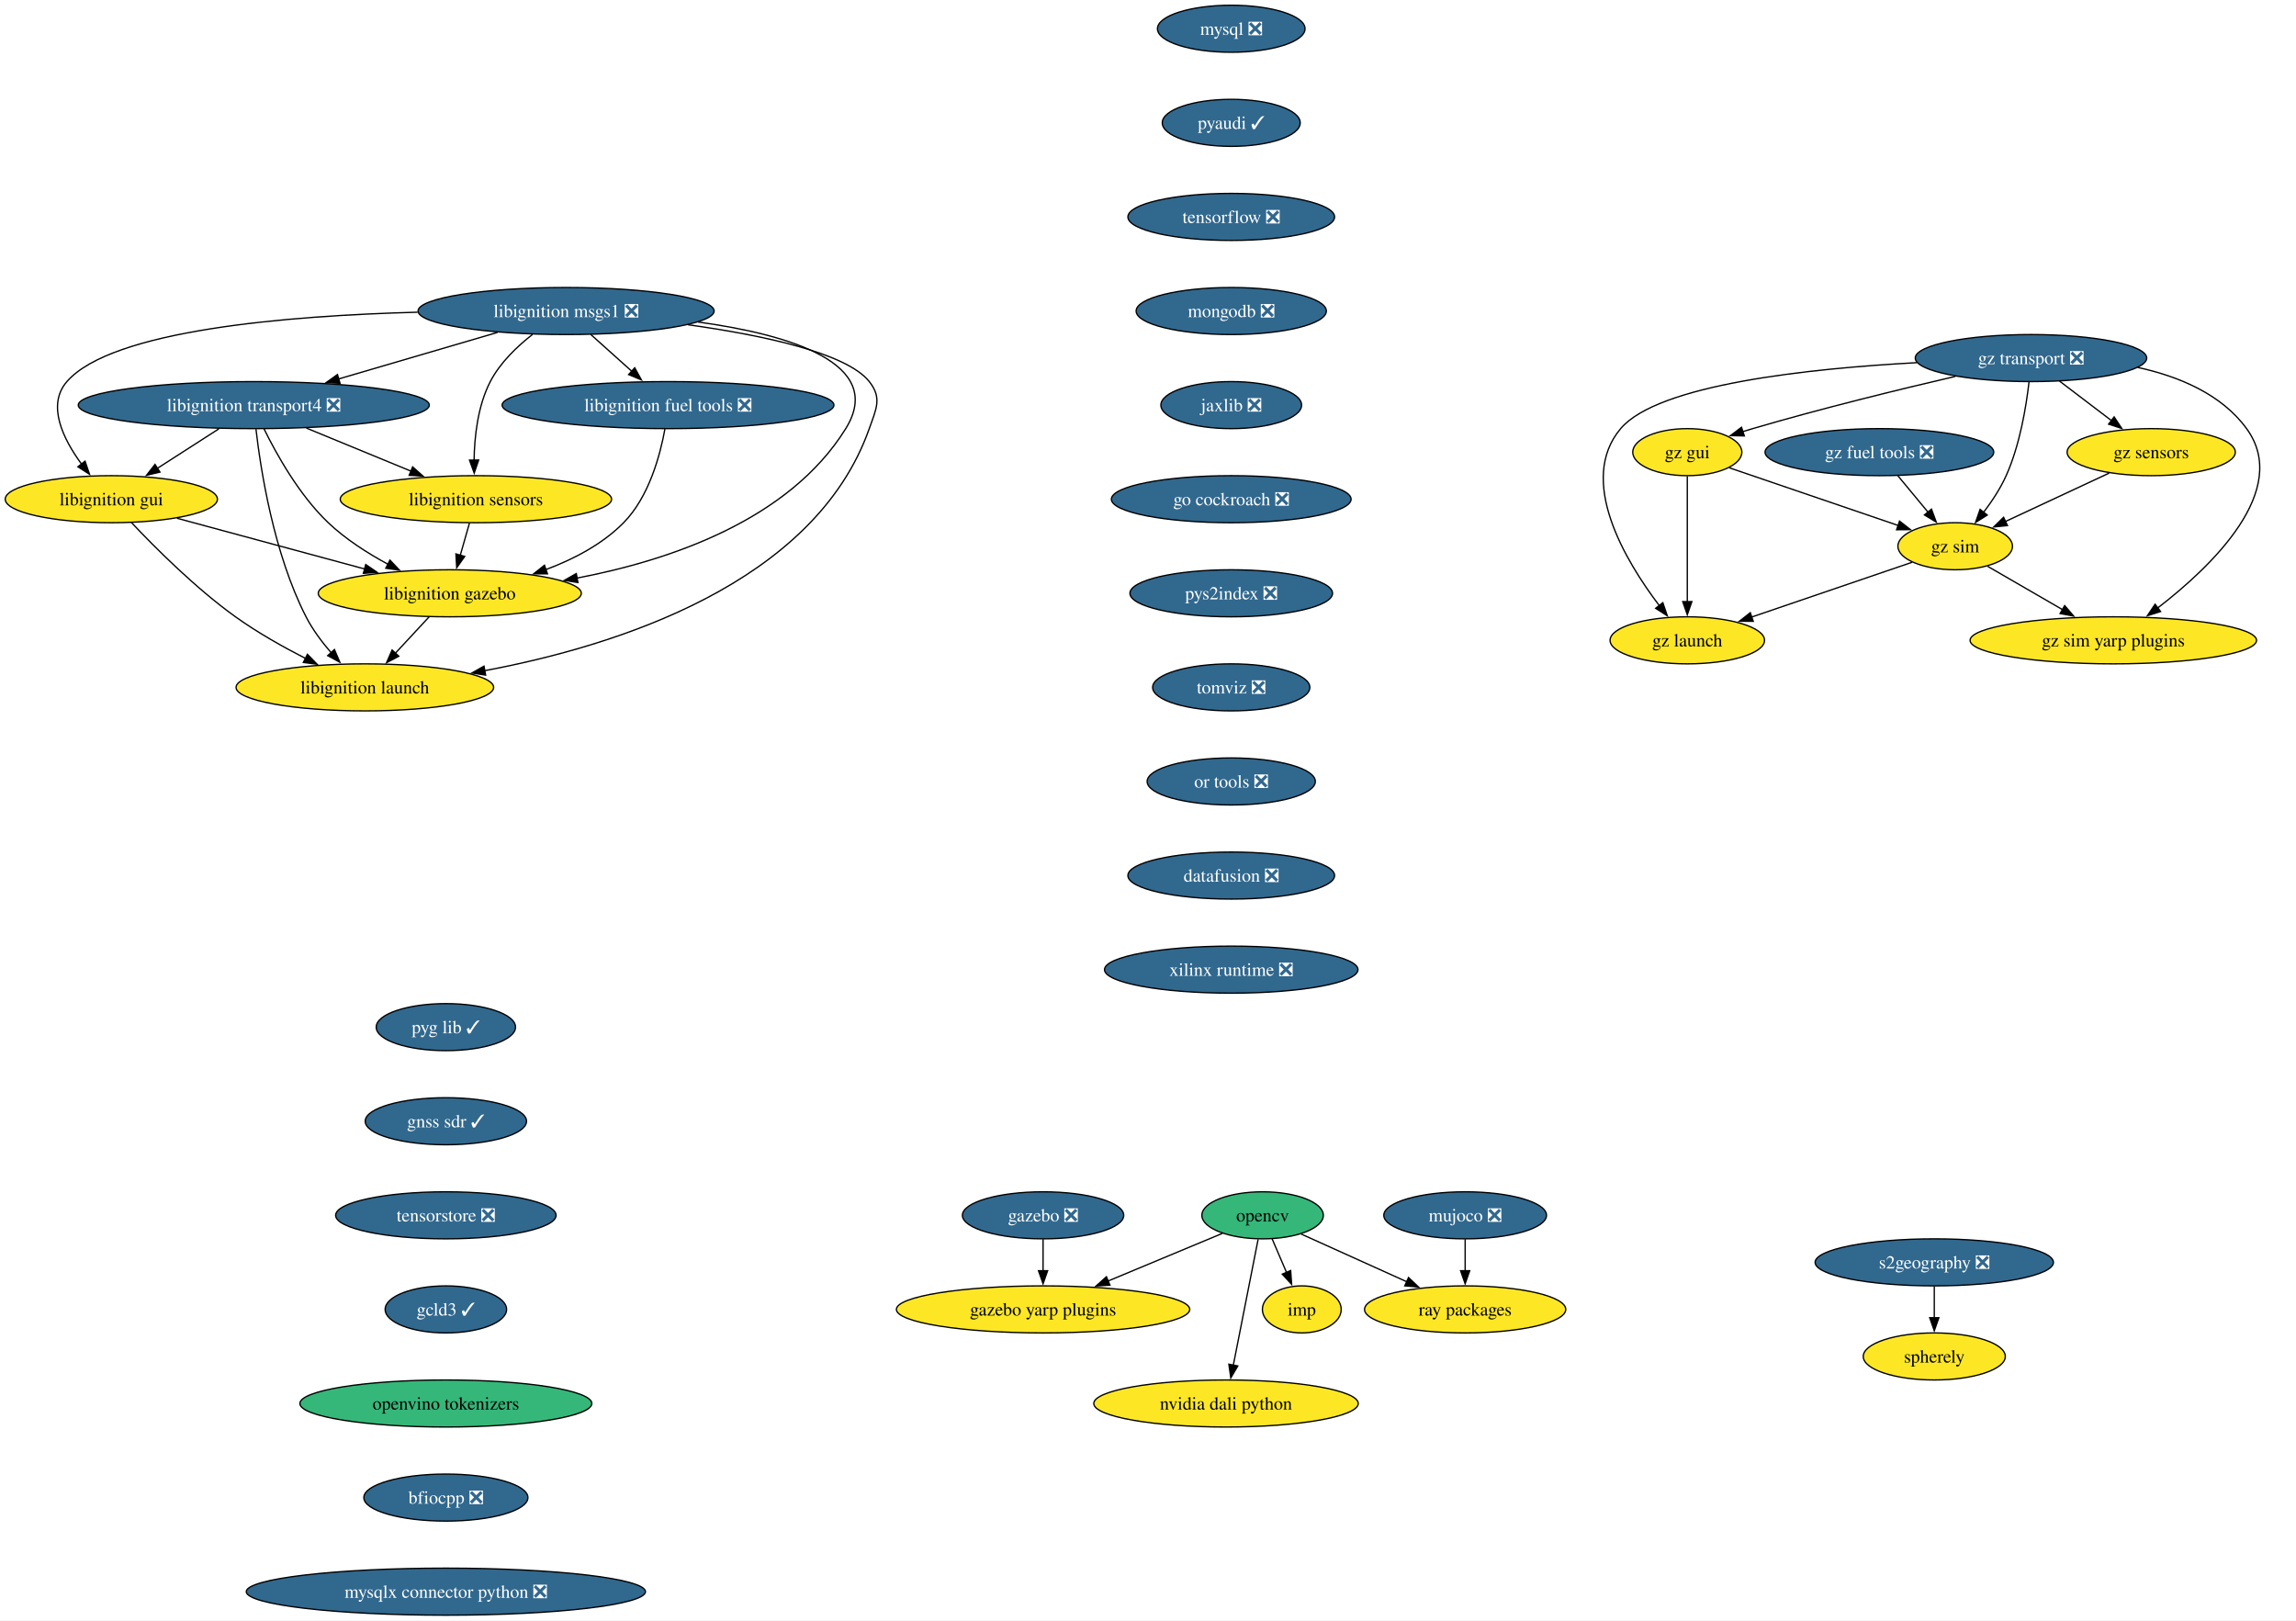
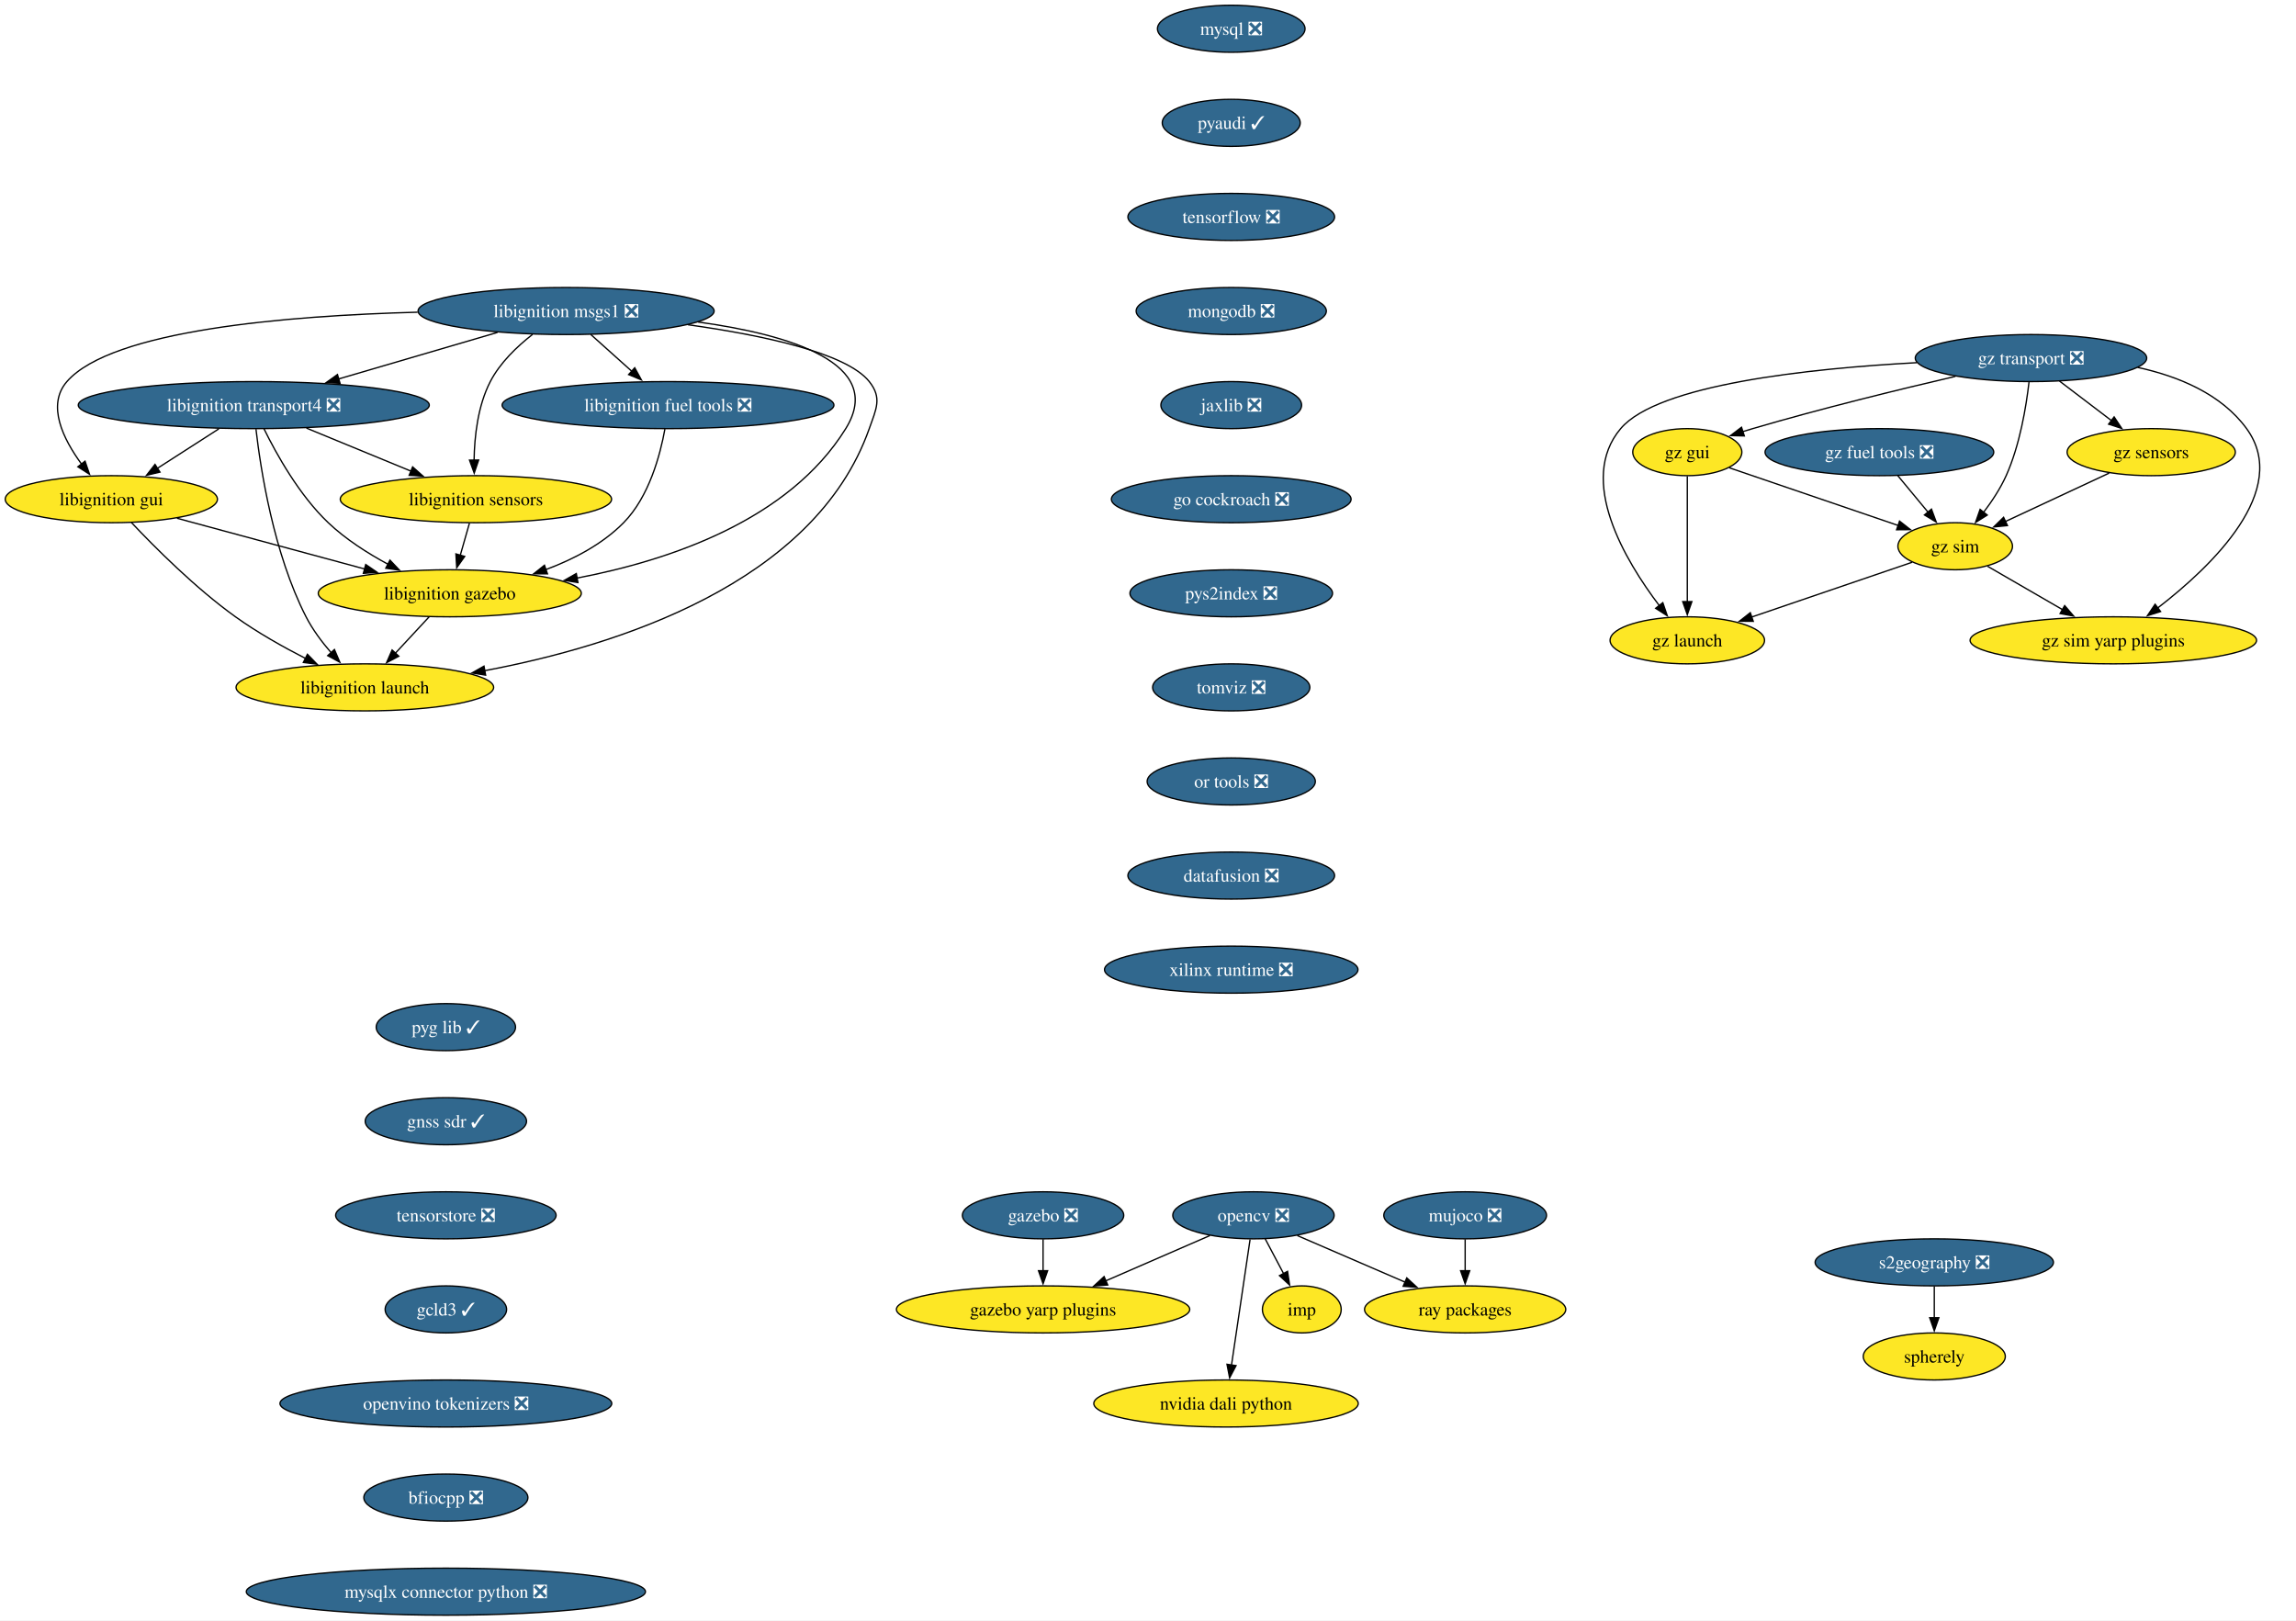
<svg xmlns="http://www.w3.org/2000/svg" xmlns:xlink="http://www.w3.org/1999/xlink" width="1757pt" height="1240pt" viewBox="0.00 0.00 1757.00 1240.00">
  <g id="graph0" class="graph" transform="scale(1 1) rotate(0) translate(4 1236)">
    <polygon fill="white" stroke="none" points="-4,4 -4,-1236 1753.45,-1236 1753.45,4 -4,4" />
    <g id="node1" class="node">
      <g id="a_node1">
        <a xlink:href="https://github.com/conda-forge/mysql-feedstock/pull/113" xlink:title="mysql ❎">
          <ellipse fill="#31688e" stroke="black" cx="938.2" cy="-1214" rx="56.47" ry="18" />
          <text xml:space="preserve" text-anchor="middle" x="938.2" y="-1209.33" font-family="Times,serif" font-size="14.00" fill="white">mysql ❎</text>
        </a>
      </g>
    </g>
    <g id="node2" class="node">
      <g id="a_node2">
        <a xlink:href="https://github.com/conda-forge/pyaudi-feedstock/pull/48" xlink:title="pyaudi ✓">
          <ellipse fill="#31688e" stroke="black" cx="938.2" cy="-1142" rx="52.79" ry="18" />
          <text xml:space="preserve" text-anchor="middle" x="938.2" y="-1137.33" font-family="Times,serif" font-size="14.00" fill="white">pyaudi ✓</text>
        </a>
      </g>
    </g>
    <g id="node8" class="node">
      <g id="a_node8">
        <a xlink:href="https://github.com/conda-forge/tensorflow-feedstock/pull/433" xlink:title="tensorflow ❎">
          <ellipse fill="#31688e" stroke="black" cx="938.2" cy="-1070" rx="79.09" ry="18" />
          <text xml:space="preserve" text-anchor="middle" x="938.2" y="-1065.33" font-family="Times,serif" font-size="14.00" fill="white">tensorflow ❎</text>
        </a>
      </g>
    </g>
    <g id="node3" class="node">
      <g id="a_node3">
-         <a xlink:href="https://github.com/conda-forge/opencv-feedstock" xlink:title="opencv">
-           <ellipse fill="#35b779" stroke="black" cx="962.2" cy="-306" rx="46.47" ry="18" />
-           <text xml:space="preserve" text-anchor="middle" x="962.2" y="-301.32" font-family="Times,serif" font-size="14.00">opencv</text>
+         <a xlink:href="https://github.com/conda-forge/opencv-feedstock/pull/482" xlink:title="opencv ❎">
+           <ellipse fill="#31688e" stroke="black" cx="955.2" cy="-306" rx="61.73" ry="18" />
+           <text xml:space="preserve" text-anchor="middle" x="955.2" y="-301.32" font-family="Times,serif" font-size="14.00" fill="white">opencv ❎</text>
        </a>
      </g>
    </g>
    <g id="node4" class="node">
      <g id="a_node4">
        <a xlink:href="https://github.com/conda-forge/ray-packages-feedstock" xlink:title="ray packages">
          <ellipse fill="#fde725" stroke="black" cx="1117.2" cy="-234" rx="76.99" ry="18" />
          <text xml:space="preserve" text-anchor="middle" x="1117.2" y="-229.32" font-family="Times,serif" font-size="14.00">ray packages</text>
        </a>
      </g>
    </g>
    <g id="edge2" class="edge">
-       <path fill="none" stroke="black" d="M991.72,-291.67C1014.57,-281.35 1046.59,-266.89 1072.57,-255.15" />
-       <polygon fill="black" stroke="black" points="1073.87,-258.41 1081.55,-251.1 1070.99,-252.03 1073.87,-258.41" />
+       <path fill="none" stroke="black" d="M988.76,-290.5C1012.63,-280.18 1044.98,-266.21 1071.24,-254.86" />
+       <polygon fill="black" stroke="black" points="1072.53,-258.11 1080.32,-250.93 1069.75,-251.69 1072.53,-258.11" />
    </g>
    <g id="node5" class="node">
      <g id="a_node5">
        <a xlink:href="https://github.com/conda-forge/imp-feedstock" xlink:title="imp">
          <ellipse fill="#fde725" stroke="black" cx="992.2" cy="-234" rx="30.16" ry="18" />
          <text xml:space="preserve" text-anchor="middle" x="992.2" y="-229.32" font-family="Times,serif" font-size="14.00">imp</text>
        </a>
      </g>
    </g>
    <g id="edge3" class="edge">
-       <path fill="none" stroke="black" d="M969.46,-288.05C972.78,-280.32 976.79,-270.96 980.51,-262.27" />
-       <polygon fill="black" stroke="black" points="983.68,-263.75 984.41,-253.18 977.25,-260.99 983.68,-263.75" />
+       <path fill="none" stroke="black" d="M964.15,-288.05C968.4,-280.03 973.56,-270.26 978.3,-261.3" />
+       <polygon fill="black" stroke="black" points="981.29,-263.12 982.87,-252.65 975.1,-259.85 981.29,-263.12" />
    </g>
    <g id="node6" class="node">
      <g id="a_node6">
        <a xlink:href="https://github.com/conda-forge/gazebo-yarp-plugins-feedstock" xlink:title="gazebo yarp plugins">
          <ellipse fill="#fde725" stroke="black" cx="794.2" cy="-234" rx="112.24" ry="18" />
          <text xml:space="preserve" text-anchor="middle" x="794.2" y="-229.32" font-family="Times,serif" font-size="14.00">gazebo yarp plugins</text>
        </a>
      </g>
    </g>
    <g id="edge4" class="edge">
-       <path fill="none" stroke="black" d="M931.38,-292.16C906.94,-281.98 872.29,-267.54 843.93,-255.72" />
-       <polygon fill="black" stroke="black" points="845.38,-252.53 834.8,-251.92 842.69,-259 845.38,-252.53" />
+       <path fill="none" stroke="black" d="M921.84,-290.5C898.77,-280.46 867.72,-266.97 842.02,-255.79" />
+       <polygon fill="black" stroke="black" points="843.69,-252.7 833.13,-251.93 840.9,-259.12 843.69,-252.7" />
    </g>
    <g id="node7" class="node">
      <g id="a_node7">
        <a xlink:href="https://github.com/conda-forge/nvidia-dali-python-feedstock" xlink:title="nvidia dali python">
          <ellipse fill="#fde725" stroke="black" cx="934.2" cy="-162" rx="101.19" ry="18" />
          <text xml:space="preserve" text-anchor="middle" x="934.2" y="-157.32" font-family="Times,serif" font-size="14.00">nvidia dali python</text>
        </a>
      </g>
    </g>
    <g id="edge5" class="edge">
-       <path fill="none" stroke="black" d="M958.76,-287.59C954.02,-263.5 945.39,-219.75 939.73,-191.03" />
-       <polygon fill="black" stroke="black" points="943.23,-190.73 937.86,-181.6 936.37,-192.08 943.23,-190.73" />
+       <path fill="none" stroke="black" d="M952.62,-287.59C949.08,-263.61 942.65,-220.14 938.4,-191.42" />
+       <polygon fill="black" stroke="black" points="941.88,-190.99 936.95,-181.61 934.95,-192.01 941.88,-190.99" />
    </g>
    <g id="node9" class="node">
      <g id="a_node9">
        <a xlink:href="https://github.com/conda-forge/mongodb-feedstock/pull/105" xlink:title="mongodb ❎">
          <ellipse fill="#31688e" stroke="black" cx="938.2" cy="-998" rx="72.78" ry="18" />
          <text xml:space="preserve" text-anchor="middle" x="938.2" y="-993.33" font-family="Times,serif" font-size="14.00" fill="white">mongodb ❎</text>
        </a>
      </g>
    </g>
    <g id="node10" class="node">
      <g id="a_node10">
        <a xlink:href="https://github.com/conda-forge/jaxlib-feedstock/pull/316" xlink:title="jaxlib ❎">
          <ellipse fill="#31688e" stroke="black" cx="938.2" cy="-926" rx="53.84" ry="18" />
          <text xml:space="preserve" text-anchor="middle" x="938.2" y="-921.33" font-family="Times,serif" font-size="14.00" fill="white">jaxlib ❎</text>
        </a>
      </g>
    </g>
    <g id="node11" class="node">
      <g id="a_node11">
        <a xlink:href="https://github.com/conda-forge/go-cockroach-feedstock/pull/33" xlink:title="go cockroach ❎">
          <ellipse fill="#31688e" stroke="black" cx="938.2" cy="-854" rx="91.72" ry="18" />
          <text xml:space="preserve" text-anchor="middle" x="938.2" y="-849.33" font-family="Times,serif" font-size="14.00" fill="white">go cockroach ❎</text>
        </a>
      </g>
    </g>
    <g id="node20" class="node">
      <g id="a_node20">
        <a xlink:href="https://github.com/conda-forge/pys2index-feedstock/pull/29" xlink:title="pys2index ❎">
          <ellipse fill="#31688e" stroke="black" cx="938.2" cy="-782" rx="77.52" ry="18" />
          <text xml:space="preserve" text-anchor="middle" x="938.2" y="-777.33" font-family="Times,serif" font-size="14.00" fill="white">pys2index ❎</text>
        </a>
      </g>
    </g>
    <g id="node12" class="node">
      <g id="a_node12">
        <a xlink:href="https://github.com/conda-forge/libignition-transport4-feedstock/pull/108" xlink:title="libignition transport4 ❎">
          <ellipse fill="#31688e" stroke="black" cx="190.2" cy="-926" rx="134.33" ry="18" />
          <text xml:space="preserve" text-anchor="middle" x="190.2" y="-921.33" font-family="Times,serif" font-size="14.00" fill="white">libignition transport4 ❎</text>
        </a>
      </g>
    </g>
    <g id="node13" class="node">
      <g id="a_node13">
        <a xlink:href="https://github.com/conda-forge/libignition-sensors-feedstock" xlink:title="libignition sensors">
          <ellipse fill="#fde725" stroke="black" cx="360.2" cy="-854" rx="103.82" ry="18" />
          <text xml:space="preserve" text-anchor="middle" x="360.2" y="-849.33" font-family="Times,serif" font-size="14.00">libignition sensors</text>
        </a>
      </g>
    </g>
    <g id="edge10" class="edge">
      <path fill="none" stroke="black" d="M230.49,-908.41C254.46,-898.54 285.06,-885.94 310.52,-875.46" />
      <polygon fill="black" stroke="black" points="311.76,-878.73 319.68,-871.68 309.1,-872.26 311.76,-878.73" />
    </g>
    <g id="node14" class="node">
      <g id="a_node14">
        <a xlink:href="https://github.com/conda-forge/libignition-gui-feedstock" xlink:title="libignition gui">
          <ellipse fill="#fde725" stroke="black" cx="81.2" cy="-854" rx="81.2" ry="18" />
          <text xml:space="preserve" text-anchor="middle" x="81.2" y="-849.33" font-family="Times,serif" font-size="14.00">libignition gui</text>
        </a>
      </g>
    </g>
    <g id="edge11" class="edge">
      <path fill="none" stroke="black" d="M163.53,-907.88C149.37,-898.78 131.77,-887.48 116.49,-877.66" />
      <polygon fill="black" stroke="black" points="118.42,-874.74 108.11,-872.28 114.63,-880.63 118.42,-874.74" />
    </g>
    <g id="node15" class="node">
      <g id="a_node15">
        <a xlink:href="https://github.com/conda-forge/libignition-gazebo-feedstock" xlink:title="libignition gazebo">
          <ellipse fill="#fde725" stroke="black" cx="340.2" cy="-782" rx="100.66" ry="18" />
          <text xml:space="preserve" text-anchor="middle" x="340.2" y="-777.33" font-family="Times,serif" font-size="14.00">libignition gazebo</text>
        </a>
      </g>
    </g>
    <g id="edge12" class="edge">
      <path fill="none" stroke="black" d="M198.02,-907.86C207.49,-888.55 224.98,-857.1 247.2,-836 260.46,-823.4 277.28,-812.66 292.95,-804.2" />
      <polygon fill="black" stroke="black" points="294.42,-807.38 301.69,-799.68 291.2,-801.17 294.42,-807.38" />
    </g>
    <g id="node16" class="node">
      <g id="a_node16">
        <a xlink:href="https://github.com/conda-forge/libignition-launch-feedstock" xlink:title="libignition launch">
          <ellipse fill="#fde725" stroke="black" cx="275.2" cy="-710" rx="98.56" ry="18" />
          <text xml:space="preserve" text-anchor="middle" x="275.2" y="-705.33" font-family="Times,serif" font-size="14.00">libignition launch</text>
        </a>
      </g>
    </g>
    <g id="edge13" class="edge">
      <path fill="none" stroke="black" d="M191.88,-907.64C195.4,-877.11 205.36,-812.44 230.2,-764 235.21,-754.22 242.35,-744.69 249.47,-736.47" />
      <polygon fill="black" stroke="black" points="251.92,-738.98 256.07,-729.24 246.75,-734.27 251.92,-738.98" />
    </g>
    <g id="edge14" class="edge">
      <path fill="none" stroke="black" d="M355.25,-835.7C353.12,-828.24 350.58,-819.32 348.19,-810.97" />
      <polygon fill="black" stroke="black" points="351.61,-810.21 345.5,-801.56 344.88,-812.14 351.61,-810.21" />
    </g>
    <g id="edge15" class="edge">
      <path fill="none" stroke="black" d="M131.44,-839.42C172.4,-828.35 230.54,-812.64 275.06,-800.6" />
      <polygon fill="black" stroke="black" points="275.87,-804.01 284.61,-798.02 274.04,-797.25 275.87,-804.01" />
    </g>
    <g id="edge16" class="edge">
      <path fill="none" stroke="black" d="M96.54,-836.18C114.45,-817.17 145.53,-786 176.2,-764 192.88,-752.03 212.6,-740.94 230.02,-732.03" />
      <polygon fill="black" stroke="black" points="231.25,-735.33 238.63,-727.72 228.12,-729.07 231.25,-735.33" />
    </g>
    <g id="edge17" class="edge">
      <path fill="none" stroke="black" d="M324.46,-764.05C316.64,-755.63 307.03,-745.28 298.38,-735.97" />
      <polygon fill="black" stroke="black" points="301.19,-733.84 291.82,-728.9 296.06,-738.61 301.19,-733.84" />
    </g>
    <g id="node17" class="node">
      <g id="a_node17">
        <a xlink:href="https://github.com/conda-forge/libignition-msgs1-feedstock/pull/119" xlink:title="libignition msgs1 ❎">
          <ellipse fill="#31688e" stroke="black" cx="429.2" cy="-998" rx="113.29" ry="18" />
          <text xml:space="preserve" text-anchor="middle" x="429.2" y="-993.33" font-family="Times,serif" font-size="14.00" fill="white">libignition msgs1 ❎</text>
        </a>
      </g>
    </g>
    <g id="edge18" class="edge">
      <path fill="none" stroke="black" d="M376.75,-981.64C340.98,-971.16 293.36,-957.22 255.19,-946.04" />
      <polygon fill="black" stroke="black" points="256.21,-942.69 245.63,-943.24 254.25,-949.41 256.21,-942.69" />
    </g>
    <g id="edge19" class="edge">
      <path fill="none" stroke="black" d="M403.54,-980.1C391.7,-970.89 378.65,-958.42 371.2,-944 361.63,-925.48 359.06,-901.99 358.79,-883.79" />
      <polygon fill="black" stroke="black" points="362.29,-883.98 358.89,-873.95 355.29,-883.91 362.29,-883.98" />
    </g>
    <g id="edge20" class="edge">
      <path fill="none" stroke="black" d="M315.57,-997.09C215.84,-994.45 81.5,-983.38 47.2,-944 31.52,-925.99 44.34,-899.99 58.5,-880.74" />
      <polygon fill="black" stroke="black" points="61.08,-883.11 64.5,-873.08 55.58,-878.79 61.08,-883.11" />
    </g>
    <g id="edge21" class="edge">
      <path fill="none" stroke="black" d="M530.21,-989.58C599.69,-980.01 674.26,-958.1 643.2,-908 599.8,-837.99 508.6,-807.19 437.53,-793.64" />
      <polygon fill="black" stroke="black" points="438.26,-790.21 427.8,-791.88 437.02,-797.1 438.26,-790.21" />
    </g>
    <g id="edge22" class="edge">
      <path fill="none" stroke="black" d="M522.48,-987.5C579.06,-979.6 643.65,-966.01 661.2,-944 671.17,-931.49 666.52,-923.09 661.2,-908 619.29,-789.17 467.02,-741.51 366.72,-722.75" />
      <polygon fill="black" stroke="black" points="367.62,-719.36 357.16,-721.03 366.38,-726.25 367.62,-719.36" />
    </g>
    <g id="node18" class="node">
      <g id="a_node18">
        <a xlink:href="https://github.com/conda-forge/libignition-fuel-tools-feedstock/pull/105" xlink:title="libignition fuel tools ❎">
          <ellipse fill="#31688e" stroke="black" cx="507.2" cy="-926" rx="126.97" ry="18" />
          <text xml:space="preserve" text-anchor="middle" x="507.2" y="-921.33" font-family="Times,serif" font-size="14.00" fill="white">libignition fuel tools ❎</text>
        </a>
      </g>
    </g>
    <g id="edge23" class="edge">
      <path fill="none" stroke="black" d="M448.08,-980.05C457.52,-971.58 469.13,-961.17 479.55,-951.82" />
      <polygon fill="black" stroke="black" points="481.72,-954.57 486.82,-945.29 477.04,-949.36 481.72,-954.57" />
    </g>
    <g id="edge24" class="edge">
      <path fill="none" stroke="black" d="M504.82,-907.7C501.25,-887.93 492.71,-855.79 473.2,-836 457,-819.57 435.07,-808.09 413.68,-800.12" />
      <polygon fill="black" stroke="black" points="414.95,-796.86 404.35,-796.88 412.65,-803.47 414.95,-796.86" />
    </g>
    <g id="node19" class="node">
      <g id="a_node19">
        <a xlink:href="https://github.com/conda-forge/gazebo-feedstock/pull/243" xlink:title="gazebo ❎">
          <ellipse fill="#31688e" stroke="black" cx="794.2" cy="-306" rx="61.73" ry="18" />
          <text xml:space="preserve" text-anchor="middle" x="794.2" y="-301.32" font-family="Times,serif" font-size="14.00" fill="white">gazebo ❎</text>
        </a>
      </g>
    </g>
    <g id="edge25" class="edge">
      <path fill="none" stroke="black" d="M794.2,-287.7C794.2,-280.41 794.2,-271.73 794.2,-263.54" />
      <polygon fill="black" stroke="black" points="797.7,-263.62 794.2,-253.62 790.7,-263.62 797.7,-263.62" />
    </g>
    <g id="node21" class="node">
      <g id="a_node21">
        <a xlink:href="https://github.com/conda-forge/tomviz-feedstock/pull/75" xlink:title="tomviz ❎">
          <ellipse fill="#31688e" stroke="black" cx="938.2" cy="-710" rx="60.15" ry="18" />
          <text xml:space="preserve" text-anchor="middle" x="938.2" y="-705.33" font-family="Times,serif" font-size="14.00" fill="white">tomviz ❎</text>
        </a>
      </g>
    </g>
    <g id="node22" class="node">
      <g id="a_node22">
        <a xlink:href="https://github.com/conda-forge/or-tools-feedstock/pull/66" xlink:title="or tools ❎">
          <ellipse fill="#31688e" stroke="black" cx="938.2" cy="-638" rx="64.36" ry="18" />
          <text xml:space="preserve" text-anchor="middle" x="938.2" y="-633.33" font-family="Times,serif" font-size="14.00" fill="white">or tools ❎</text>
        </a>
      </g>
    </g>
    <g id="node23" class="node">
      <g id="a_node23">
        <a xlink:href="https://github.com/conda-forge/datafusion-feedstock/pull/69" xlink:title="datafusion ❎">
          <ellipse fill="#31688e" stroke="black" cx="938.2" cy="-566" rx="79.09" ry="18" />
          <text xml:space="preserve" text-anchor="middle" x="938.2" y="-561.33" font-family="Times,serif" font-size="14.00" fill="white">datafusion ❎</text>
        </a>
      </g>
    </g>
    <g id="node24" class="node">
      <g id="a_node24">
        <a xlink:href="https://github.com/conda-forge/xilinx-runtime-feedstock/pull/41" xlink:title="xilinx runtime ❎">
          <ellipse fill="#31688e" stroke="black" cx="938.2" cy="-494" rx="96.98" ry="18" />
          <text xml:space="preserve" text-anchor="middle" x="938.2" y="-489.32" font-family="Times,serif" font-size="14.00" fill="white">xilinx runtime ❎</text>
        </a>
      </g>
    </g>
    <g id="node25" class="node">
      <g id="a_node25">
        <a xlink:href="https://github.com/conda-forge/mujoco-feedstock/pull/87" xlink:title="mujoco ❎">
          <ellipse fill="#31688e" stroke="black" cx="1117.2" cy="-306" rx="62.26" ry="18" />
          <text xml:space="preserve" text-anchor="middle" x="1117.2" y="-301.32" font-family="Times,serif" font-size="14.00" fill="white">mujoco ❎</text>
        </a>
      </g>
    </g>
    <g id="edge31" class="edge">
      <path fill="none" stroke="black" d="M1117.2,-287.7C1117.2,-280.41 1117.2,-271.73 1117.2,-263.54" />
      <polygon fill="black" stroke="black" points="1120.7,-263.62 1117.2,-253.62 1113.7,-263.62 1120.7,-263.62" />
    </g>
    <g id="node26" class="node">
      <g id="a_node26">
        <a xlink:href="https://github.com/conda-forge/gz-transport-feedstock/pull/63" xlink:title="gz transport ❎">
          <ellipse fill="#31688e" stroke="black" cx="1550.2" cy="-962" rx="88.56" ry="18" />
          <text xml:space="preserve" text-anchor="middle" x="1550.2" y="-957.33" font-family="Times,serif" font-size="14.00" fill="white">gz transport ❎</text>
        </a>
      </g>
    </g>
    <g id="node27" class="node">
      <g id="a_node27">
        <a xlink:href="https://github.com/conda-forge/gz-gui-feedstock" xlink:title="gz gui">
          <ellipse fill="#fde725" stroke="black" cx="1287.2" cy="-890" rx="41.74" ry="18" />
          <text xml:space="preserve" text-anchor="middle" x="1287.2" y="-885.33" font-family="Times,serif" font-size="14.00">gz gui</text>
        </a>
      </g>
    </g>
    <g id="edge32" class="edge">
      <path fill="none" stroke="black" d="M1492.44,-948.01C1449.39,-938 1389.3,-923.31 1337.2,-908 1334.67,-907.26 1332.09,-906.47 1329.49,-905.65" />
      <polygon fill="black" stroke="black" points="1330.84,-902.41 1320.25,-902.66 1328.69,-909.07 1330.84,-902.41" />
    </g>
    <g id="node28" class="node">
      <g id="a_node28">
        <a xlink:href="https://github.com/conda-forge/gz-sensors-feedstock" xlink:title="gz sensors">
          <ellipse fill="#fde725" stroke="black" cx="1642.2" cy="-890" rx="64.36" ry="18" />
          <text xml:space="preserve" text-anchor="middle" x="1642.2" y="-885.33" font-family="Times,serif" font-size="14.00">gz sensors</text>
        </a>
      </g>
    </g>
    <g id="edge33" class="edge">
      <path fill="none" stroke="black" d="M1572,-944.41C1583.89,-935.37 1598.79,-924.03 1611.8,-914.13" />
      <polygon fill="black" stroke="black" points="1613.83,-916.99 1619.66,-908.14 1609.59,-911.41 1613.83,-916.99" />
    </g>
    <g id="node29" class="node">
      <g id="a_node29">
        <a xlink:href="https://github.com/conda-forge/gz-sim-feedstock" xlink:title="gz sim">
          <ellipse fill="#fde725" stroke="black" cx="1492.2" cy="-818" rx="43.84" ry="18" />
          <text xml:space="preserve" text-anchor="middle" x="1492.2" y="-813.33" font-family="Times,serif" font-size="14.00">gz sim</text>
        </a>
      </g>
    </g>
    <g id="edge34" class="edge">
      <path fill="none" stroke="black" d="M1548.68,-943.6C1546.57,-925.15 1541.75,-895.49 1531.2,-872 1526.77,-862.16 1520.31,-852.36 1513.9,-843.92" />
      <polygon fill="black" stroke="black" points="1516.73,-841.85 1507.76,-836.22 1511.26,-846.22 1516.73,-841.85" />
    </g>
    <g id="node30" class="node">
      <g id="a_node30">
        <a xlink:href="https://github.com/conda-forge/gz-launch-feedstock" xlink:title="gz launch">
          <ellipse fill="#fde725" stroke="black" cx="1287.2" cy="-746" rx="59.1" ry="18" />
          <text xml:space="preserve" text-anchor="middle" x="1287.2" y="-741.33" font-family="Times,serif" font-size="14.00">gz launch</text>
        </a>
      </g>
    </g>
    <g id="edge35" class="edge">
      <path fill="none" stroke="black" d="M1462.89,-958.48C1380.27,-954.04 1264.75,-941.78 1236.2,-908 1202.81,-868.5 1239.65,-806.98 1265.79,-772.55" />
      <polygon fill="black" stroke="black" points="1268.46,-774.82 1271.88,-764.79 1262.96,-770.5 1268.46,-774.82" />
    </g>
    <g id="node31" class="node">
      <g id="a_node31">
        <a xlink:href="https://github.com/conda-forge/gz-sim-yarp-plugins-feedstock" xlink:title="gz sim yarp plugins">
          <ellipse fill="#fde725" stroke="black" cx="1613.2" cy="-746" rx="109.61" ry="18" />
          <text xml:space="preserve" text-anchor="middle" x="1613.2" y="-741.33" font-family="Times,serif" font-size="14.00">gz sim yarp plugins</text>
        </a>
      </g>
    </g>
    <g id="edge36" class="edge">
      <path fill="none" stroke="black" d="M1631.82,-954.86C1663.1,-948.04 1695.88,-934.5 1715.2,-908 1749.45,-861.02 1688.63,-802.68 1647.11,-770.71" />
      <polygon fill="black" stroke="black" points="1649.38,-768.04 1639.28,-764.84 1645.18,-773.64 1649.38,-768.04" />
    </g>
    <g id="edge37" class="edge">
      <path fill="none" stroke="black" d="M1319.23,-878.06C1354.12,-866.15 1410.14,-847.02 1448.92,-833.78" />
      <polygon fill="black" stroke="black" points="1449.61,-837.24 1457.94,-830.7 1447.35,-830.62 1449.61,-837.24" />
    </g>
    <g id="edge38" class="edge">
      <path fill="none" stroke="black" d="M1287.2,-871.59C1287.2,-847.61 1287.2,-804.14 1287.2,-775.42" />
      <polygon fill="black" stroke="black" points="1290.7,-775.62 1287.2,-765.62 1283.7,-775.62 1290.7,-775.62" />
    </g>
    <g id="edge39" class="edge">
      <path fill="none" stroke="black" d="M1610.02,-873.98C1586.77,-863.14 1555.27,-848.44 1530.69,-836.96" />
      <polygon fill="black" stroke="black" points="1532.2,-833.8 1521.66,-832.75 1529.24,-840.15 1532.2,-833.8" />
    </g>
    <g id="edge40" class="edge">
      <path fill="none" stroke="black" d="M1459.26,-805.75C1426.09,-794.43 1374.52,-776.82 1336.48,-763.83" />
      <polygon fill="black" stroke="black" points="1337.67,-760.54 1327.07,-760.62 1335.41,-767.16 1337.67,-760.54" />
    </g>
    <g id="edge41" class="edge">
      <path fill="none" stroke="black" d="M1516.98,-802.67C1533.5,-793.1 1555.57,-780.34 1574.41,-769.44" />
      <polygon fill="black" stroke="black" points="1575.98,-772.57 1582.88,-764.54 1572.48,-766.51 1575.98,-772.57" />
    </g>
    <g id="node32" class="node">
      <g id="a_node32">
        <a xlink:href="https://github.com/conda-forge/gz-fuel-tools-feedstock/pull/62" xlink:title="gz fuel tools ❎">
          <ellipse fill="#31688e" stroke="black" cx="1434.2" cy="-890" rx="87.51" ry="18" />
          <text xml:space="preserve" text-anchor="middle" x="1434.2" y="-885.33" font-family="Times,serif" font-size="14.00" fill="white">gz fuel tools ❎</text>
        </a>
      </g>
    </g>
    <g id="edge42" class="edge">
      <path fill="none" stroke="black" d="M1448.24,-872.05C1455.18,-863.68 1463.69,-853.4 1471.37,-844.13" />
      <polygon fill="black" stroke="black" points="1474.04,-846.41 1477.72,-836.47 1468.65,-841.94 1474.04,-846.41" />
    </g>
    <g id="node33" class="node">
      <g id="a_node33">
        <a xlink:href="https://github.com/conda-forge/pyg-lib-feedstock/pull/38" xlink:title="pyg lib ✓">
          <ellipse fill="#31688e" stroke="black" cx="337.2" cy="-450" rx="53.31" ry="18" />
          <text xml:space="preserve" text-anchor="middle" x="337.2" y="-445.32" font-family="Times,serif" font-size="14.00" fill="white">pyg lib ✓</text>
        </a>
      </g>
    </g>
    <g id="node34" class="node">
      <g id="a_node34">
        <a xlink:href="https://github.com/conda-forge/gnss-sdr-feedstock/pull/38" xlink:title="gnss sdr ✓">
          <ellipse fill="#31688e" stroke="black" cx="337.2" cy="-378" rx="61.73" ry="18" />
          <text xml:space="preserve" text-anchor="middle" x="337.2" y="-373.32" font-family="Times,serif" font-size="14.00" fill="white">gnss sdr ✓</text>
        </a>
      </g>
    </g>
    <g id="node37" class="node">
      <g id="a_node37">
        <a xlink:href="https://github.com/conda-forge/tensorstore-feedstock/pull/56" xlink:title="tensorstore ❎">
          <ellipse fill="#31688e" stroke="black" cx="337.2" cy="-306" rx="84.35" ry="18" />
          <text xml:space="preserve" text-anchor="middle" x="337.2" y="-301.32" font-family="Times,serif" font-size="14.00" fill="white">tensorstore ❎</text>
        </a>
      </g>
    </g>
    <g id="node35" class="node">
      <g id="a_node35">
        <a xlink:href="https://github.com/conda-forge/s2geography-feedstock/pull/11" xlink:title="s2geography ❎">
          <ellipse fill="#31688e" stroke="black" cx="1476.2" cy="-270" rx="91.19" ry="18" />
          <text xml:space="preserve" text-anchor="middle" x="1476.2" y="-265.32" font-family="Times,serif" font-size="14.00" fill="white">s2geography ❎</text>
        </a>
      </g>
    </g>
    <g id="node36" class="node">
      <g id="a_node36">
        <a xlink:href="https://github.com/conda-forge/spherely-feedstock" xlink:title="spherely">
          <ellipse fill="#fde725" stroke="black" cx="1476.2" cy="-198" rx="54.36" ry="18" />
          <text xml:space="preserve" text-anchor="middle" x="1476.2" y="-193.32" font-family="Times,serif" font-size="14.00">spherely</text>
        </a>
      </g>
    </g>
    <g id="edge44" class="edge">
      <path fill="none" stroke="black" d="M1476.2,-251.7C1476.2,-244.41 1476.2,-235.73 1476.2,-227.54" />
      <polygon fill="black" stroke="black" points="1479.7,-227.62 1476.2,-217.62 1472.7,-227.62 1479.7,-227.62" />
    </g>
    <g id="node38" class="node">
      <g id="a_node38">
        <a xlink:href="https://github.com/conda-forge/gcld3-feedstock/pull/17" xlink:title="gcld3 ✓">
          <ellipse fill="#31688e" stroke="black" cx="337.2" cy="-234" rx="46.47" ry="18" />
          <text xml:space="preserve" text-anchor="middle" x="337.2" y="-229.32" font-family="Times,serif" font-size="14.00" fill="white">gcld3 ✓</text>
        </a>
      </g>
    </g>
    <g id="node39" class="node">
      <g id="a_node39">
-         <a xlink:href="https://github.com/conda-forge/openvino-tokenizers-feedstock" xlink:title="openvino tokenizers">
-           <ellipse fill="#35b779" stroke="black" cx="337.2" cy="-162" rx="111.71" ry="18" />
-           <text xml:space="preserve" text-anchor="middle" x="337.2" y="-157.32" font-family="Times,serif" font-size="14.00">openvino tokenizers</text>
+         <a xlink:href="https://github.com/conda-forge/openvino-tokenizers-feedstock/pull/44" xlink:title="openvino tokenizers ❎">
+           <ellipse fill="#31688e" stroke="black" cx="337.2" cy="-162" rx="126.97" ry="18" />
+           <text xml:space="preserve" text-anchor="middle" x="337.2" y="-157.32" font-family="Times,serif" font-size="14.00" fill="white">openvino tokenizers ❎</text>
        </a>
      </g>
    </g>
    <g id="node40" class="node">
      <g id="a_node40">
        <a xlink:href="https://github.com/conda-forge/bfiocpp-feedstock/pull/15" xlink:title="bfiocpp ❎">
          <ellipse fill="#31688e" stroke="black" cx="337.2" cy="-90" rx="62.78" ry="18" />
          <text xml:space="preserve" text-anchor="middle" x="337.2" y="-85.33" font-family="Times,serif" font-size="14.00" fill="white">bfiocpp ❎</text>
        </a>
      </g>
    </g>
    <g id="node41" class="node">
      <g id="a_node41">
        <a xlink:href="https://github.com/conda-forge/mysqlx-connector-python-feedstock/pull/12" xlink:title="mysqlx connector python ❎">
          <ellipse fill="#31688e" stroke="black" cx="337.2" cy="-18" rx="152.75" ry="18" />
          <text xml:space="preserve" text-anchor="middle" x="337.2" y="-13.32" font-family="Times,serif" font-size="14.00" fill="white">mysqlx connector python ❎</text>
        </a>
      </g>
    </g>
  </g>
</svg>
